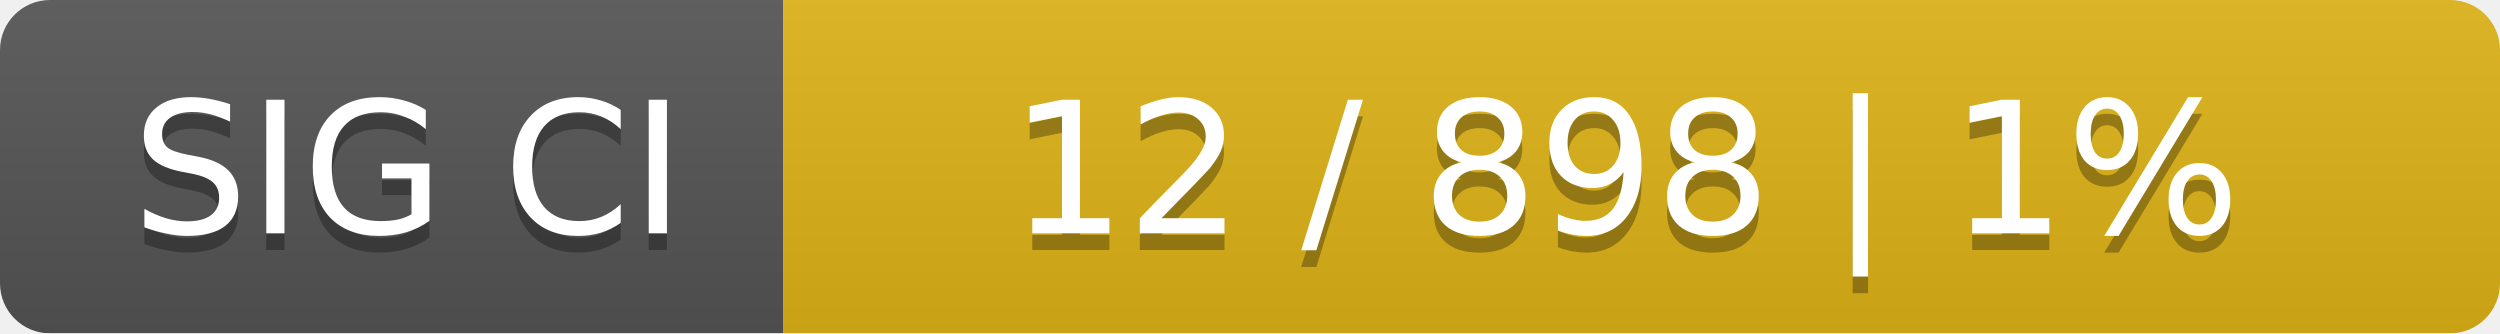
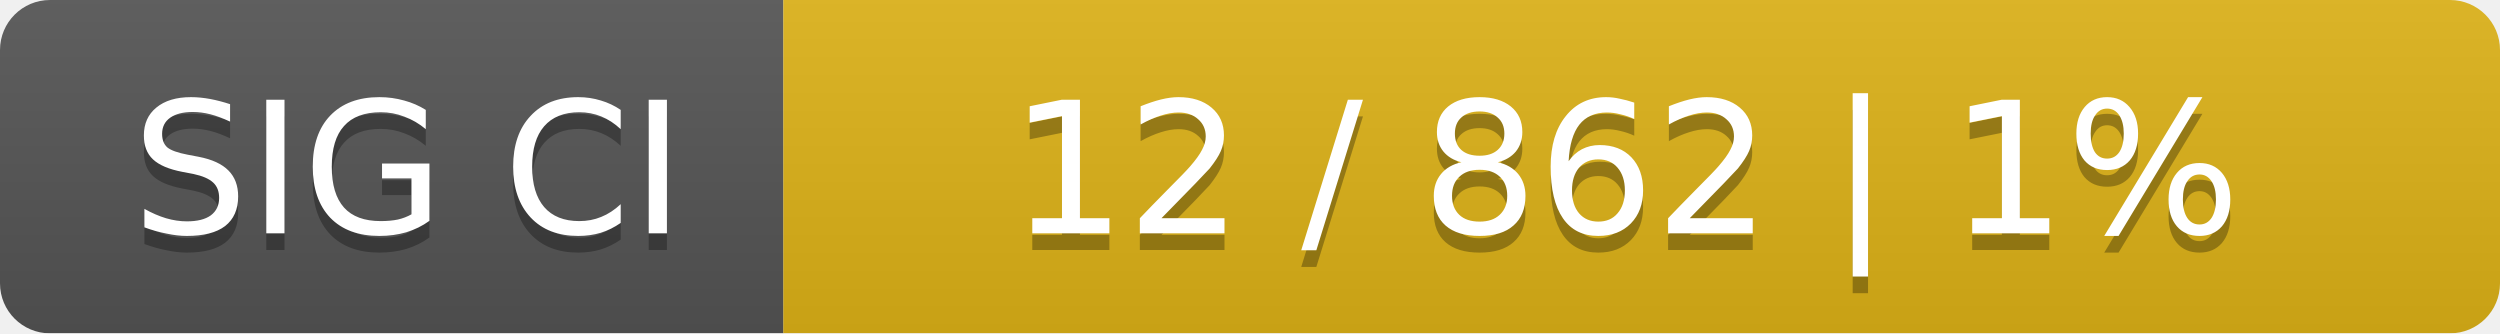
<svg xmlns="http://www.w3.org/2000/svg" width="150" height="20">
  <linearGradient id="smooth" x2="0" y2="100%">
    <stop offset="0" stop-color="#bbb" stop-opacity=".1" />
    <stop offset="1" stop-opacity=".1" />
  </linearGradient>
  <mask id="round">
    <rect width="150" height="20" rx="3" fill="#fff" />
  </mask>
  <g mask="url(#round)">
    <rect width="47" height="20" fill="#555" />
    <rect x="47" width="103" height="20" fill="#dfb317" />
    <rect width="150" height="20" fill="url(#smooth)" />
  </g>
  <g fill="#fff" text-anchor="middle" font-family="DejaVu Sans,Verdana,Geneva,sans-serif" font-size="11">
    <text x="24.5" y="15" fill="#010101" fill-opacity=".3">SIG CI</text>
    <text x="24.5" y="14">SIG CI</text>
-     <text x="97.5" y="15" fill="#010101" fill-opacity=".3">12 / 898    |    1%</text>
-     <text x="97.5" y="14">12 / 898    |    1%</text>
+     <text x="97.5" y="15" fill="#010101" fill-opacity=".3">12 / 862    |    1%</text>
+     <text x="97.5" y="14">12 / 862    |    1%</text>
  </g>
</svg>
